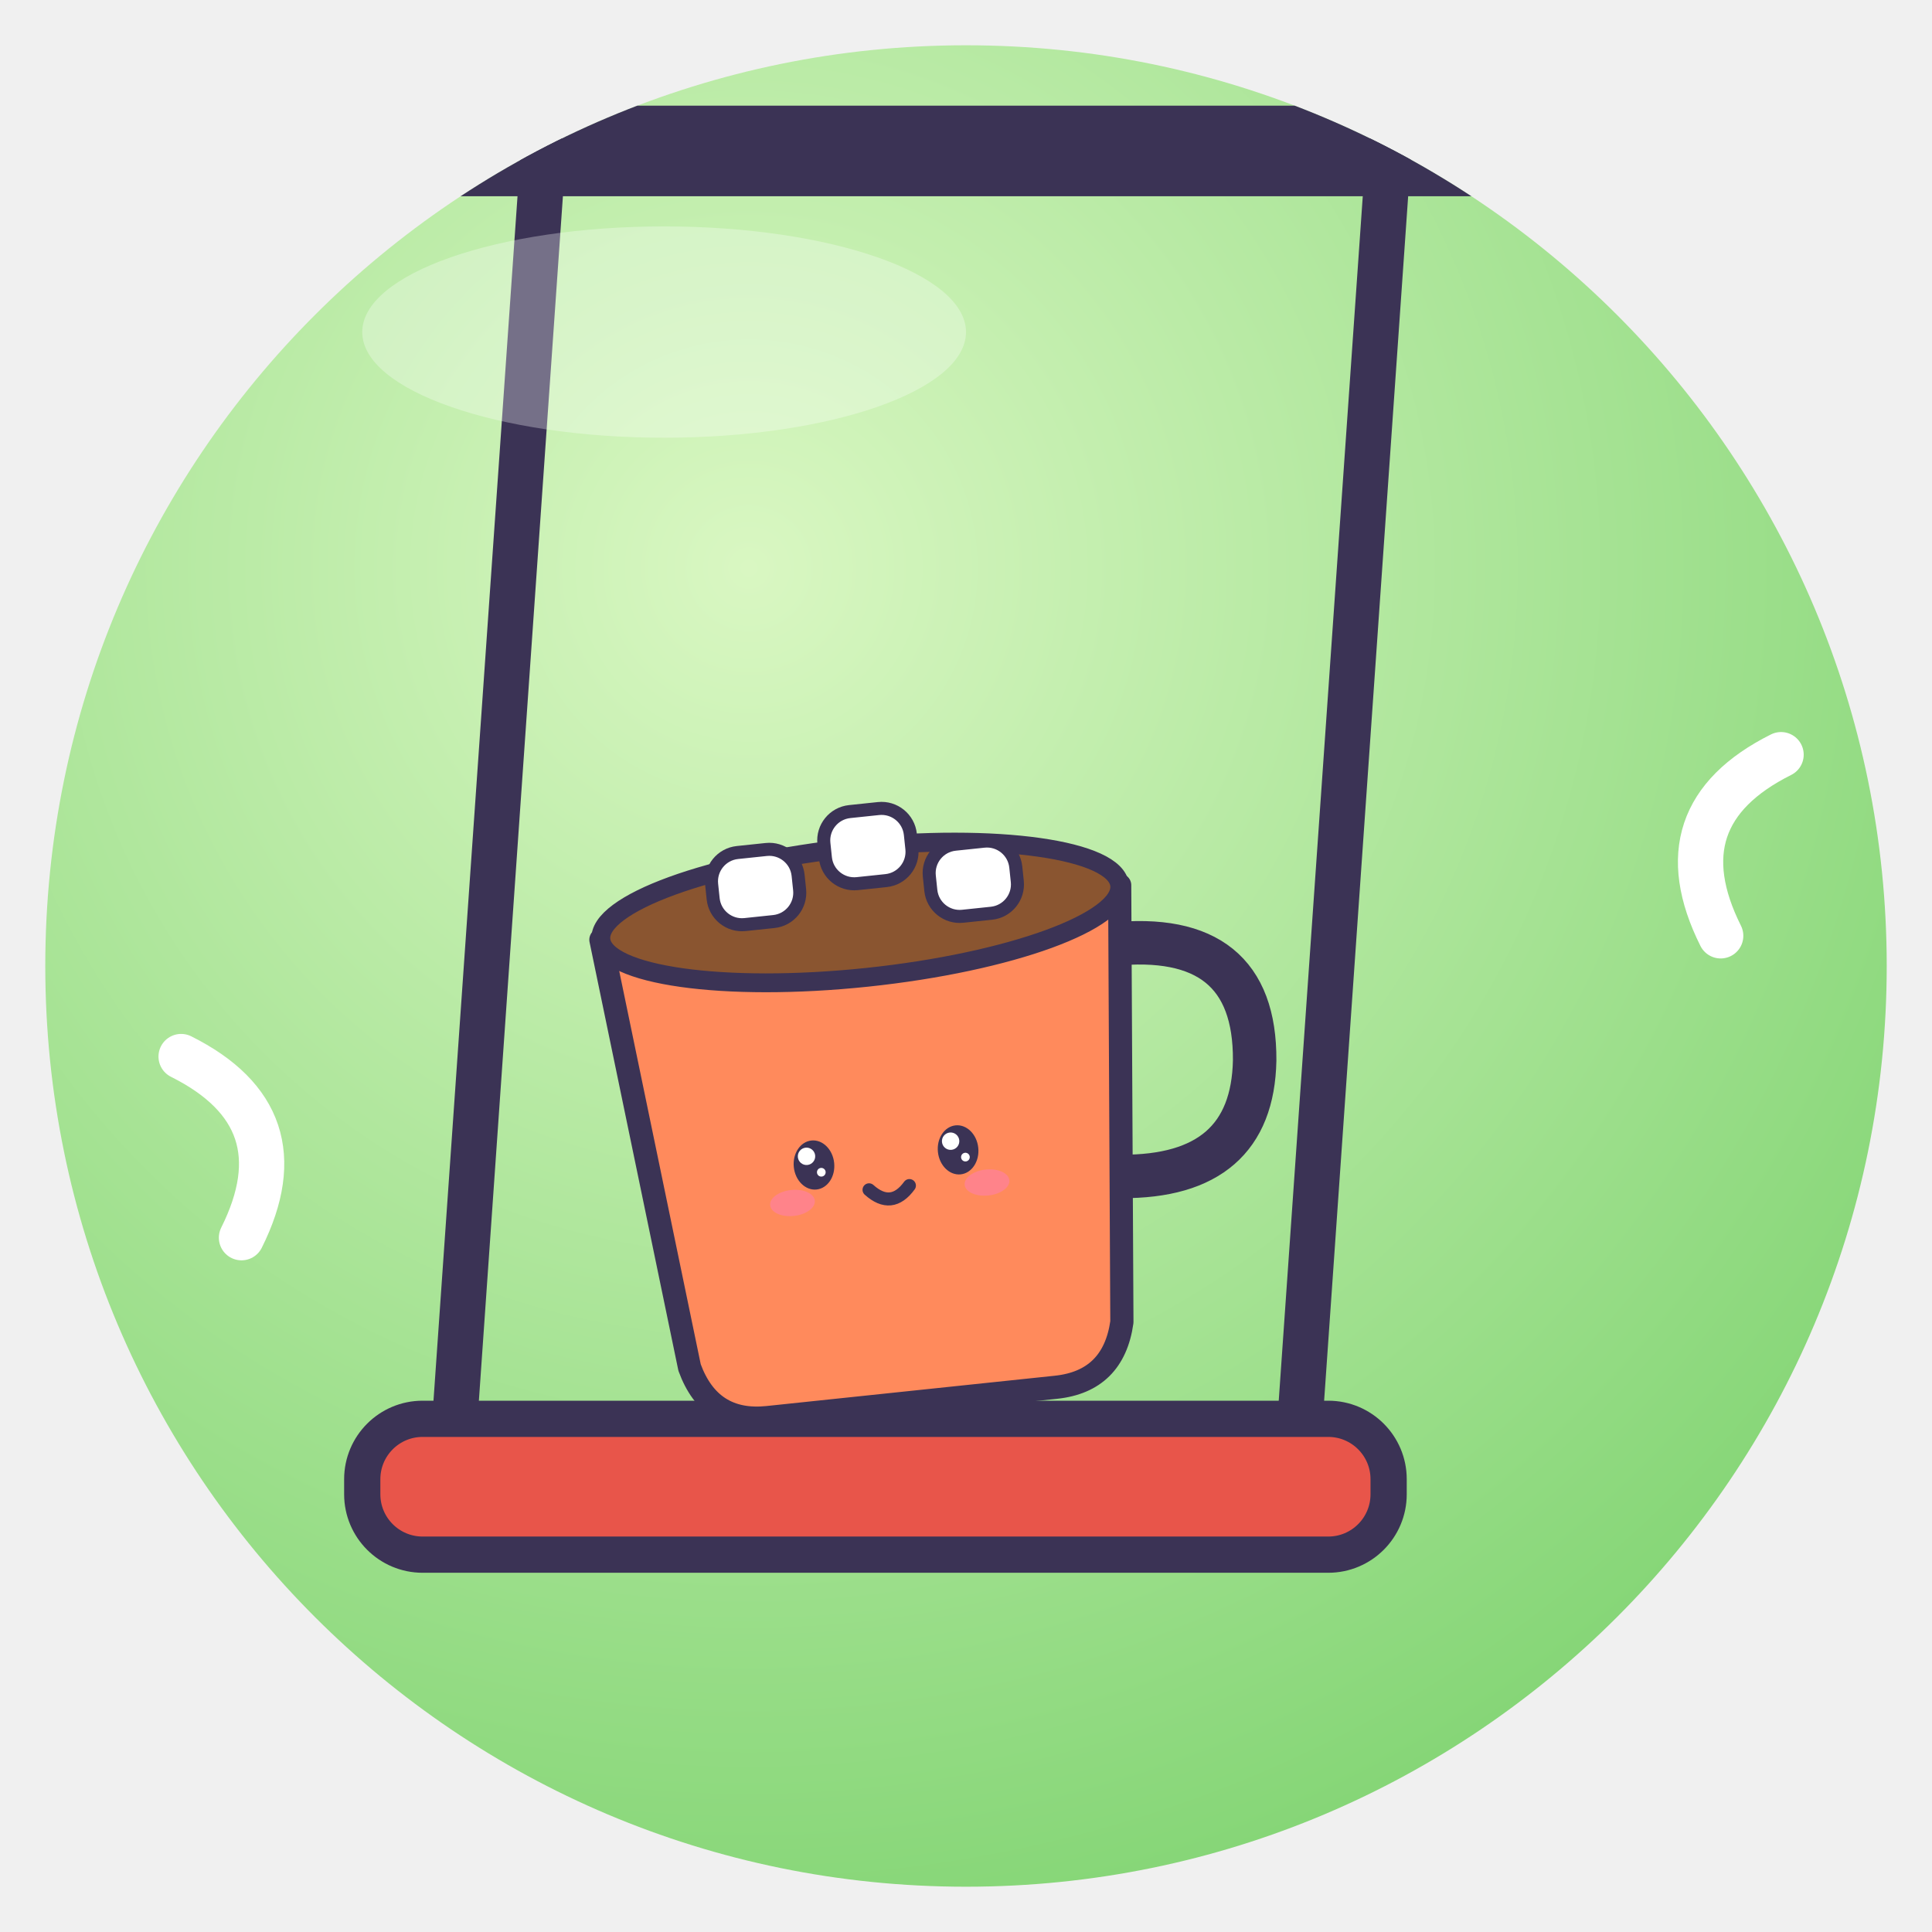
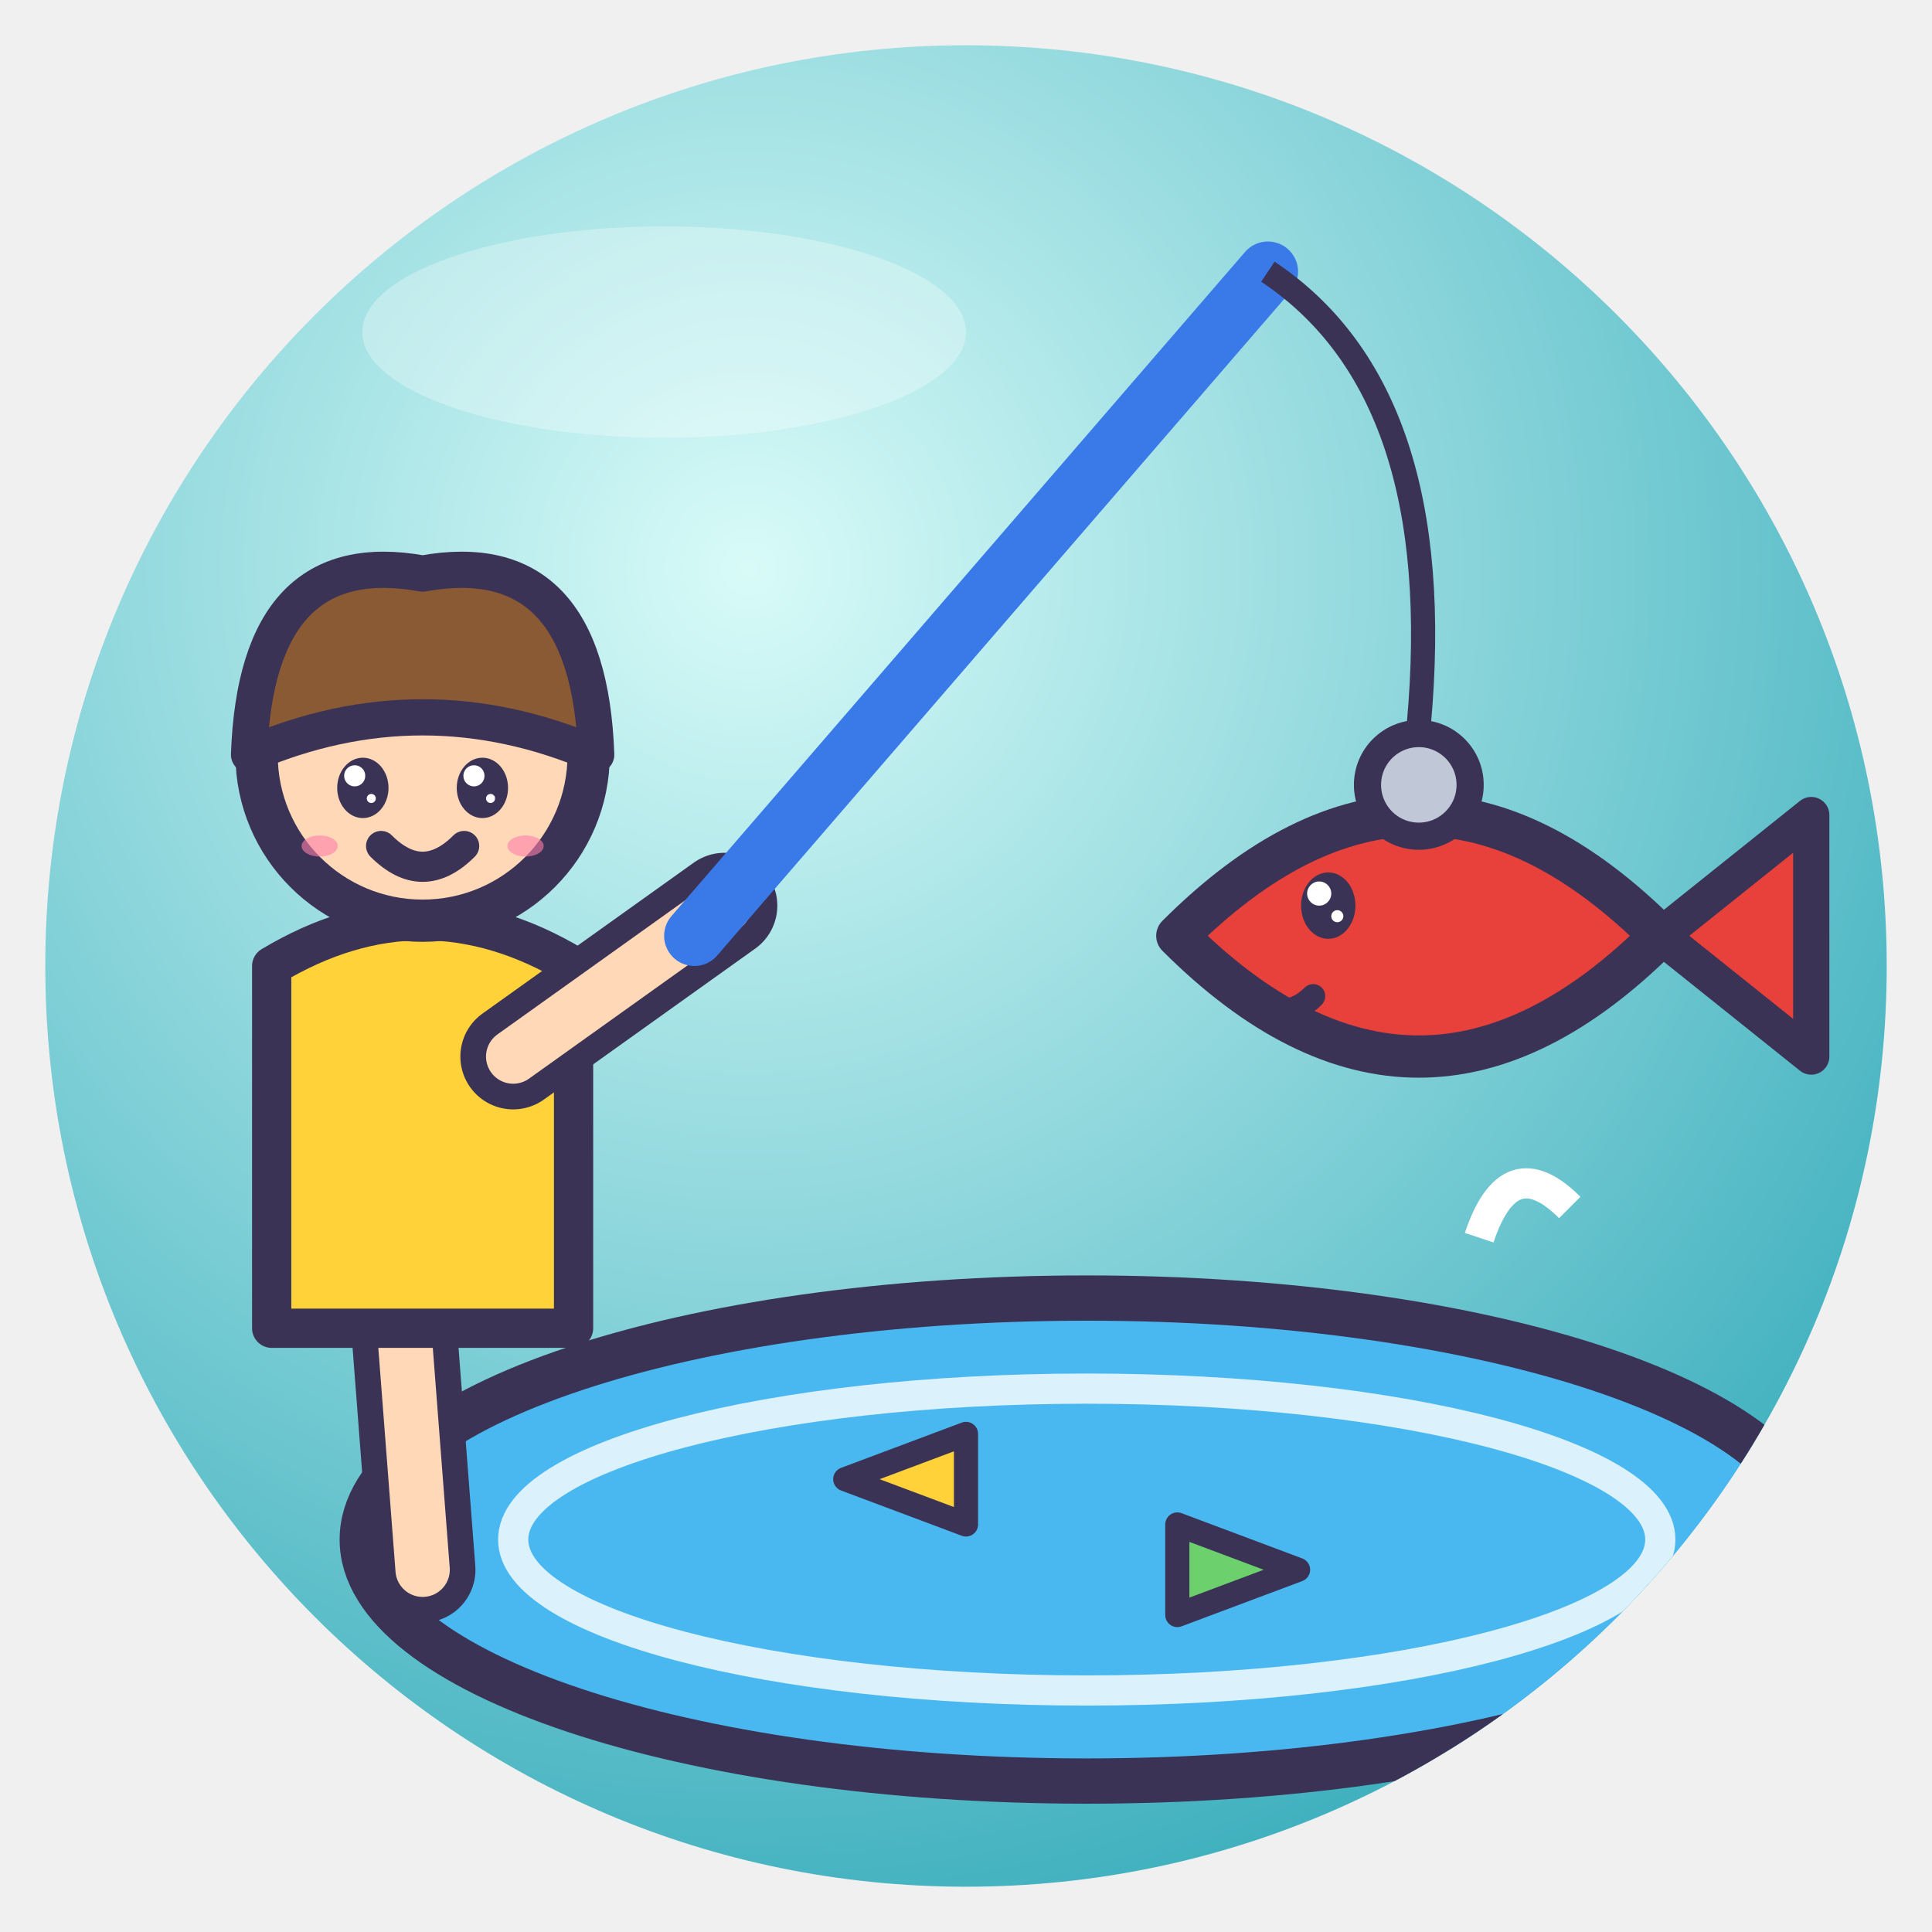
<svg xmlns="http://www.w3.org/2000/svg" viewBox="0 0 128 128" width="128" height="128">
  <defs>
    <radialGradient id="g" cx="38%" cy="28%" r="85%">
-       <stop offset="0" stop-color="#D9F7C2" />
-       <stop offset="1" stop-color="#7CD26E" />
+       <stop offset="0" stop-color="#D8FBF8" />
+       <stop offset="1" stop-color="#2FA8B8" />
    </radialGradient>
    <clipPath id="c">
      <circle cx="64" cy="64" r="61" />
    </clipPath>
  </defs>
  <circle cx="64" cy="64" r="61" fill="url(#g)" />
  <g clip-path="url(#c)">
-     <path d="M0 10 H128" stroke="#3B3355" stroke-linejoin="round" stroke-linecap="round" stroke-width="6" />
-     <path d="M36 10 L30 96 M92 10 L86 96" stroke="#3B3355" stroke-linejoin="round" stroke-linecap="round" stroke-width="3" />
-     <rect x="24" y="94" width="68" height="9" rx="4" fill="#E8554A" stroke="#3B3355" stroke-linejoin="round" stroke-linecap="round" stroke-width="2.4" />
-     <g transform="translate(58 70) rotate(-6) scale(0.48 0.48) translate(-64 -64)">
-       <path d="M98 52 Q118 52 116 70 Q114 86 96 84" fill="none" stroke="#3B3355" stroke-linejoin="round" stroke-linecap="round" stroke-width="6" />
-       <path d="M28 44 H100 L94 104 Q92 112 84 112 H44 Q36 112 34 104Z" fill="#FF8A5C" stroke="#3B3355" stroke-width="3.2" stroke-linejoin="round" stroke-linecap="round" />
-       <ellipse cx="64" cy="44" rx="36" ry="9" fill="#8A5530" stroke="#3B3355" stroke-linejoin="round" stroke-linecap="round" stroke-width="2.6" />
-       <rect x="44" y="34" width="12" height="10" rx="4" fill="#fff" stroke="#3B3355" stroke-linejoin="round" stroke-linecap="round" stroke-width="1.8" />
-       <rect x="60" y="30" width="12" height="10" rx="4" fill="#fff" stroke="#3B3355" stroke-linejoin="round" stroke-linecap="round" stroke-width="1.8" />
-       <rect x="74" y="36" width="12" height="10" rx="4" fill="#fff" stroke="#3B3355" stroke-linejoin="round" stroke-linecap="round" stroke-width="1.8" />
-       <ellipse cx="54" cy="78" rx="2.8" ry="3.4" fill="#3B3355" />
-       <circle cx="53.1" cy="76.7" r="1.2" fill="#fff" />
-       <circle cx="54.9" cy="79.1" r="0.6" fill="#fff" />
-       <ellipse cx="74" cy="78" rx="2.8" ry="3.4" fill="#3B3355" />
-       <circle cx="73.1" cy="76.7" r="1.2" fill="#fff" />
-       <circle cx="74.9" cy="79.1" r="0.6" fill="#fff" />
-       <ellipse cx="50.5" cy="82.9" rx="3.1" ry="1.8" fill="#FF7FA8" opacity=".6" />
-       <ellipse cx="77.5" cy="82.9" rx="3.1" ry="1.8" fill="#FF7FA8" opacity=".6" />
-       <path d="M61.2 82.2 Q64 85.3 66.8 82.2" fill="none" stroke="#3B3355" stroke-linejoin="round" stroke-linecap="round" stroke-width="1.8" />
-     </g>
-     <path d="M12 70 q8 4 4 12 M118 50 q-8 4 -4 12" fill="none" stroke="#fff" stroke-width="3" stroke-linecap="round" />
+     <ellipse cx="72" cy="102" rx="48" ry="16" fill="#4AB8F0" stroke="#3B3355" stroke-linejoin="round" stroke-linecap="round" stroke-width="3" />
+     <ellipse cx="72" cy="102" rx="38" ry="10" fill="none" stroke="#fff" stroke-width="2" opacity=".8" />
+     <path d="M56 98 l8 -3 l0 6Z" fill="#FFD23A" stroke="#3B3355" stroke-linejoin="round" stroke-linecap="round" stroke-width="1.6" />
+     <path d="M86 104 l-8 -3 l0 6Z" fill="#6CD06C" stroke="#3B3355" stroke-linejoin="round" stroke-linecap="round" stroke-width="1.6" />
+     <path d="M26 78 L28 104" fill="none" stroke="#3B3355" stroke-linejoin="round" stroke-linecap="round" stroke-width="7" />
+     <path d="M26 78 L28 104" fill="none" stroke="#FFD8B8" stroke-width="3.6" stroke-linecap="round" />
+     <path d="M18 64 Q28 58 38 64 L38 88 H18Z" fill="#FFD23A" stroke="#3B3355" stroke-linejoin="round" stroke-linecap="round" stroke-width="2.6" />
+     <circle cx="28" cy="50" r="11" fill="#FFD8B8" stroke="#3B3355" stroke-linejoin="round" stroke-linecap="round" stroke-width="2.8" />
+     <path d="M16.5 50 Q17 36 28 38 Q39 36 39.5 50 Q28 45.05 16.5 50Z" fill="#8A5A34" stroke="#3B3355" stroke-linejoin="round" stroke-linecap="round" stroke-width="2.4" />
+     <ellipse cx="24.04" cy="52.2" rx="1.7" ry="2.0" fill="#3B3355" />
+     <circle cx="23.5" cy="51.4" r="0.7" fill="#fff" />
+     <circle cx="24.6" cy="52.9" r="0.3" fill="#fff" />
+     <ellipse cx="31.96" cy="52.2" rx="1.7" ry="2.0" fill="#3B3355" />
+     <circle cx="31.4" cy="51.4" r="0.7" fill="#fff" />
+     <circle cx="32.5" cy="52.9" r="0.3" fill="#fff" />
+     <path d="M25.25 56.05 Q28 58.8 30.75 56.05" fill="none" stroke="#3B3355" stroke-linejoin="round" stroke-linecap="round" stroke-width="2" />
+     <ellipse cx="21.18" cy="56.05" rx="1.2" ry="0.7" fill="#FF7FA8" opacity=".6" />
+     <ellipse cx="34.82" cy="56.05" rx="1.2" ry="0.7" fill="#FF7FA8" opacity=".6" />
+     <path d="M34 70 L48 60" fill="none" stroke="#3B3355" stroke-linejoin="round" stroke-linecap="round" stroke-width="7" />
+     <path d="M34 70 L48 60" fill="none" stroke="#FFD8B8" stroke-width="3.6" stroke-linecap="round" />
+     <path d="M46 62 L84 18" stroke="#3A7AE8" stroke-width="4" stroke-linecap="round" />
+     <path d="M84 18 Q96 26 94 48" fill="none" stroke="#3B3355" stroke-width="1.6" />
+     <path d="M78 62 Q94 46 110 62 Q94 78 78 62Z" fill="#E8403A" stroke="#3B3355" stroke-linejoin="round" stroke-linecap="round" stroke-width="2.8" />
+     <path d="M110 62 L120 54 L120 70Z" fill="#E8403A" stroke="#3B3355" stroke-linejoin="round" stroke-linecap="round" stroke-width="2.4" />
+     <circle cx="94" cy="52" r="3.4" fill="#C0C8D8" stroke="#3B3355" stroke-linejoin="round" stroke-linecap="round" stroke-width="1.8" />
+     <ellipse cx="88" cy="60" rx="1.8" ry="2.2" fill="#3B3355" />
+     <circle cx="87.4" cy="59.2" r="0.8" fill="#fff" />
+     <circle cx="88.6" cy="60.7" r="0.4" fill="#fff" />
+     <path d="M82 66 Q85 68 87 66" fill="none" stroke="#3B3355" stroke-linejoin="round" stroke-linecap="round" stroke-width="1.6" />
+     <path d="M98 82 Q100 76 104 80" fill="none" stroke="#fff" stroke-width="2" />
  </g>
  <ellipse cx="44" cy="22" rx="20" ry="7" fill="#fff" opacity=".3" />
</svg>
